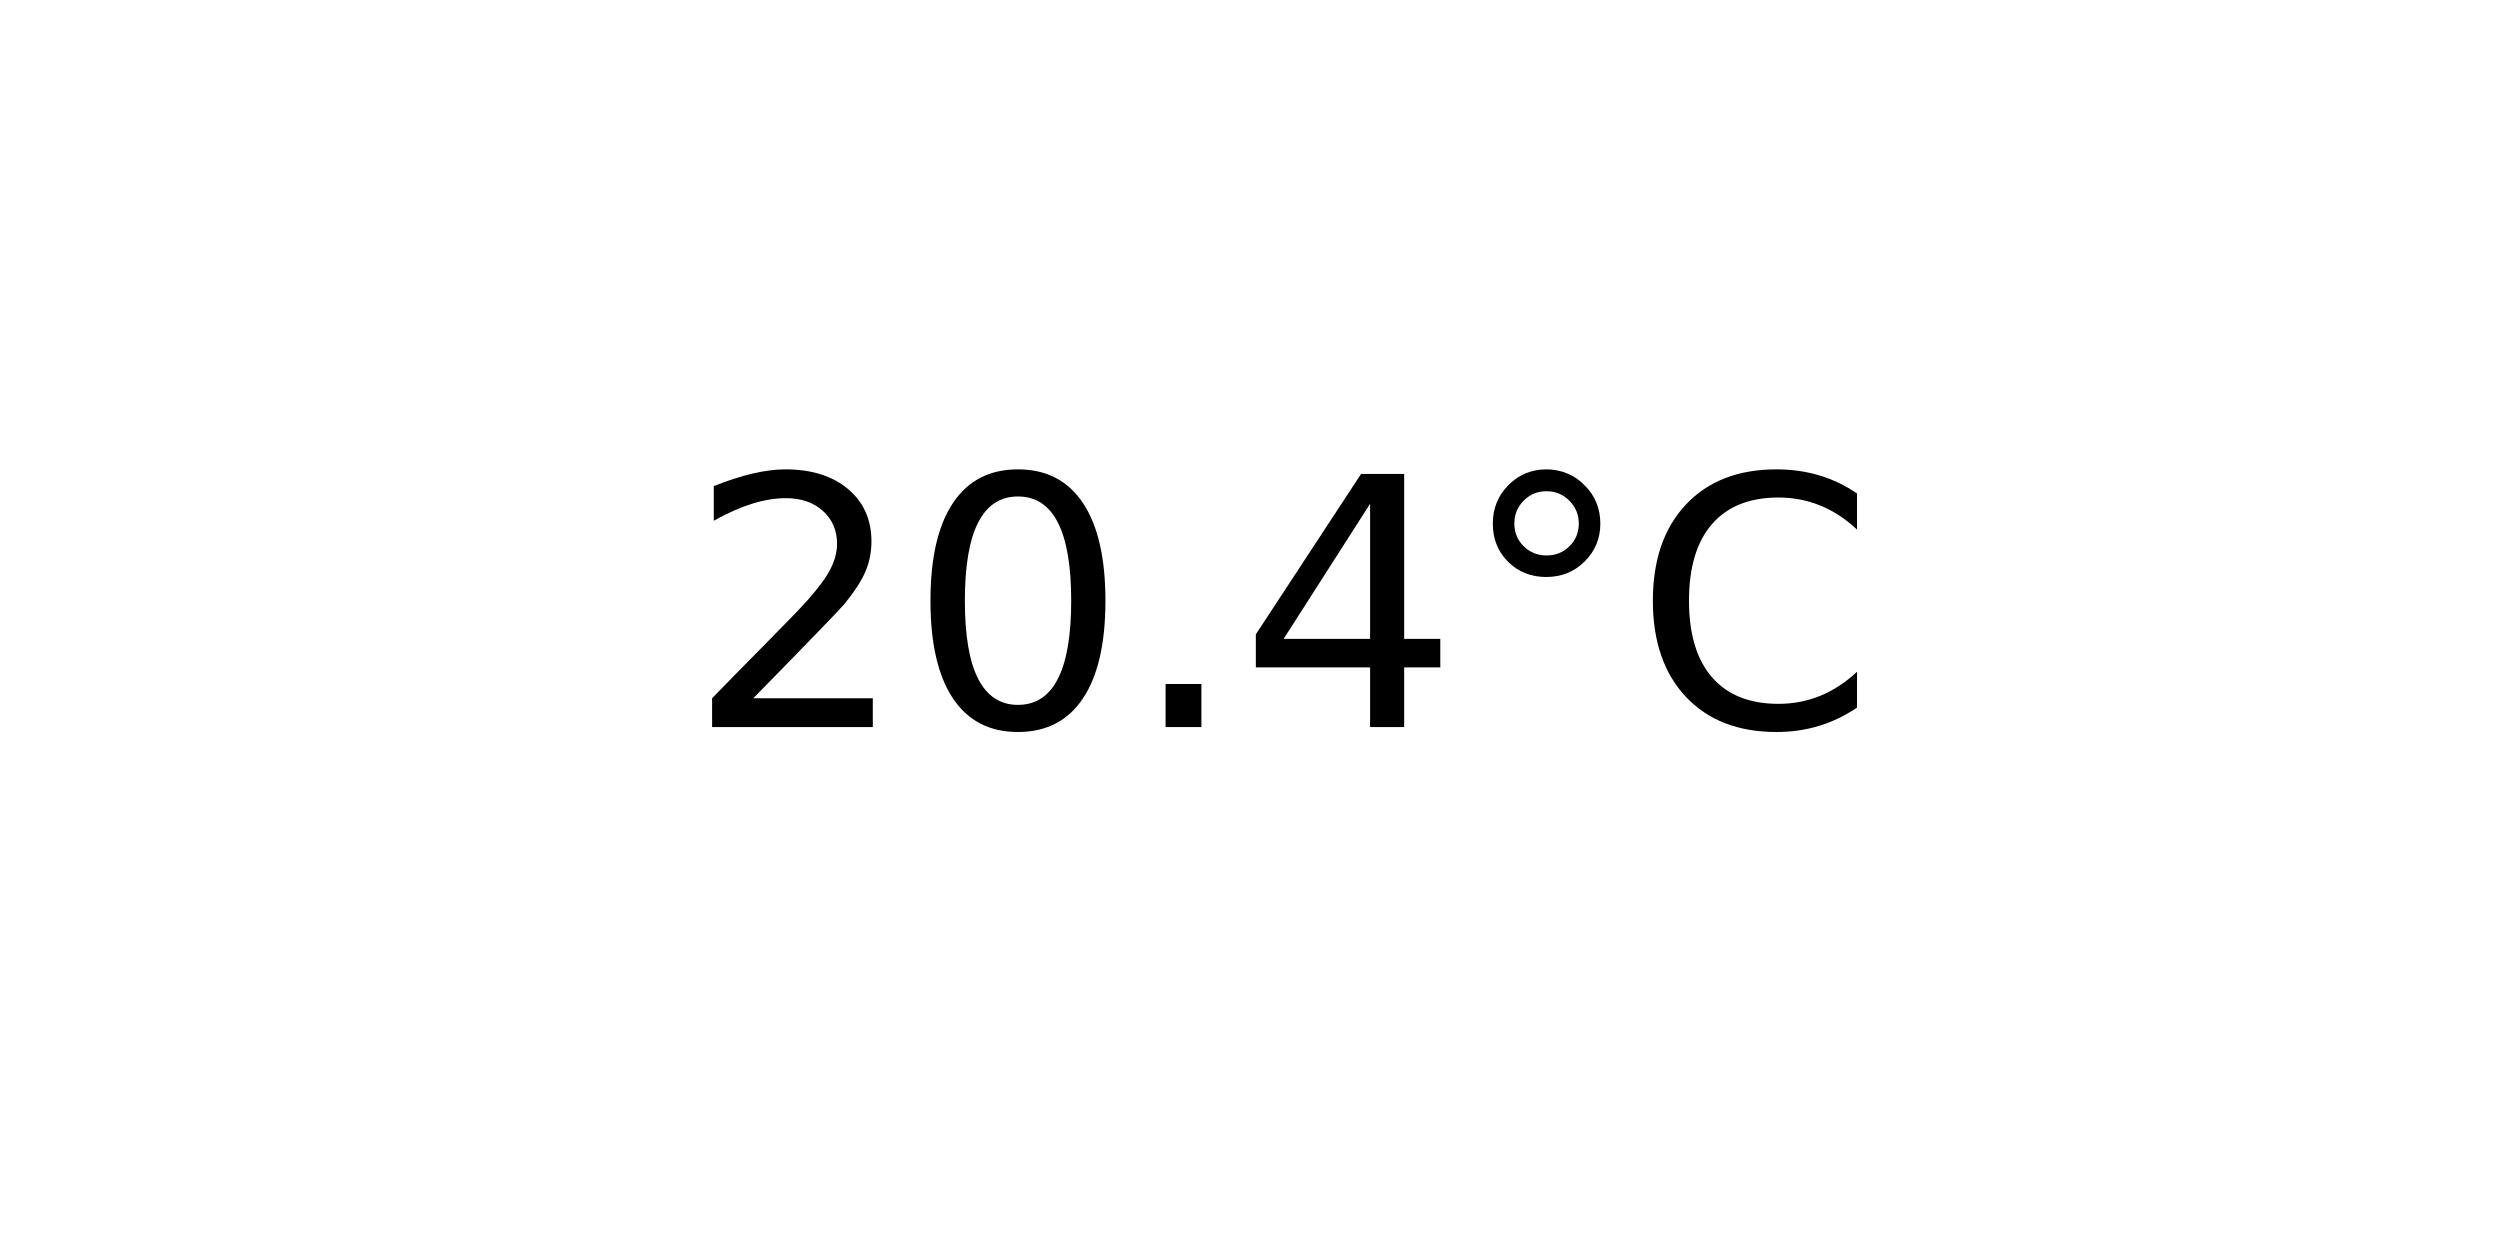
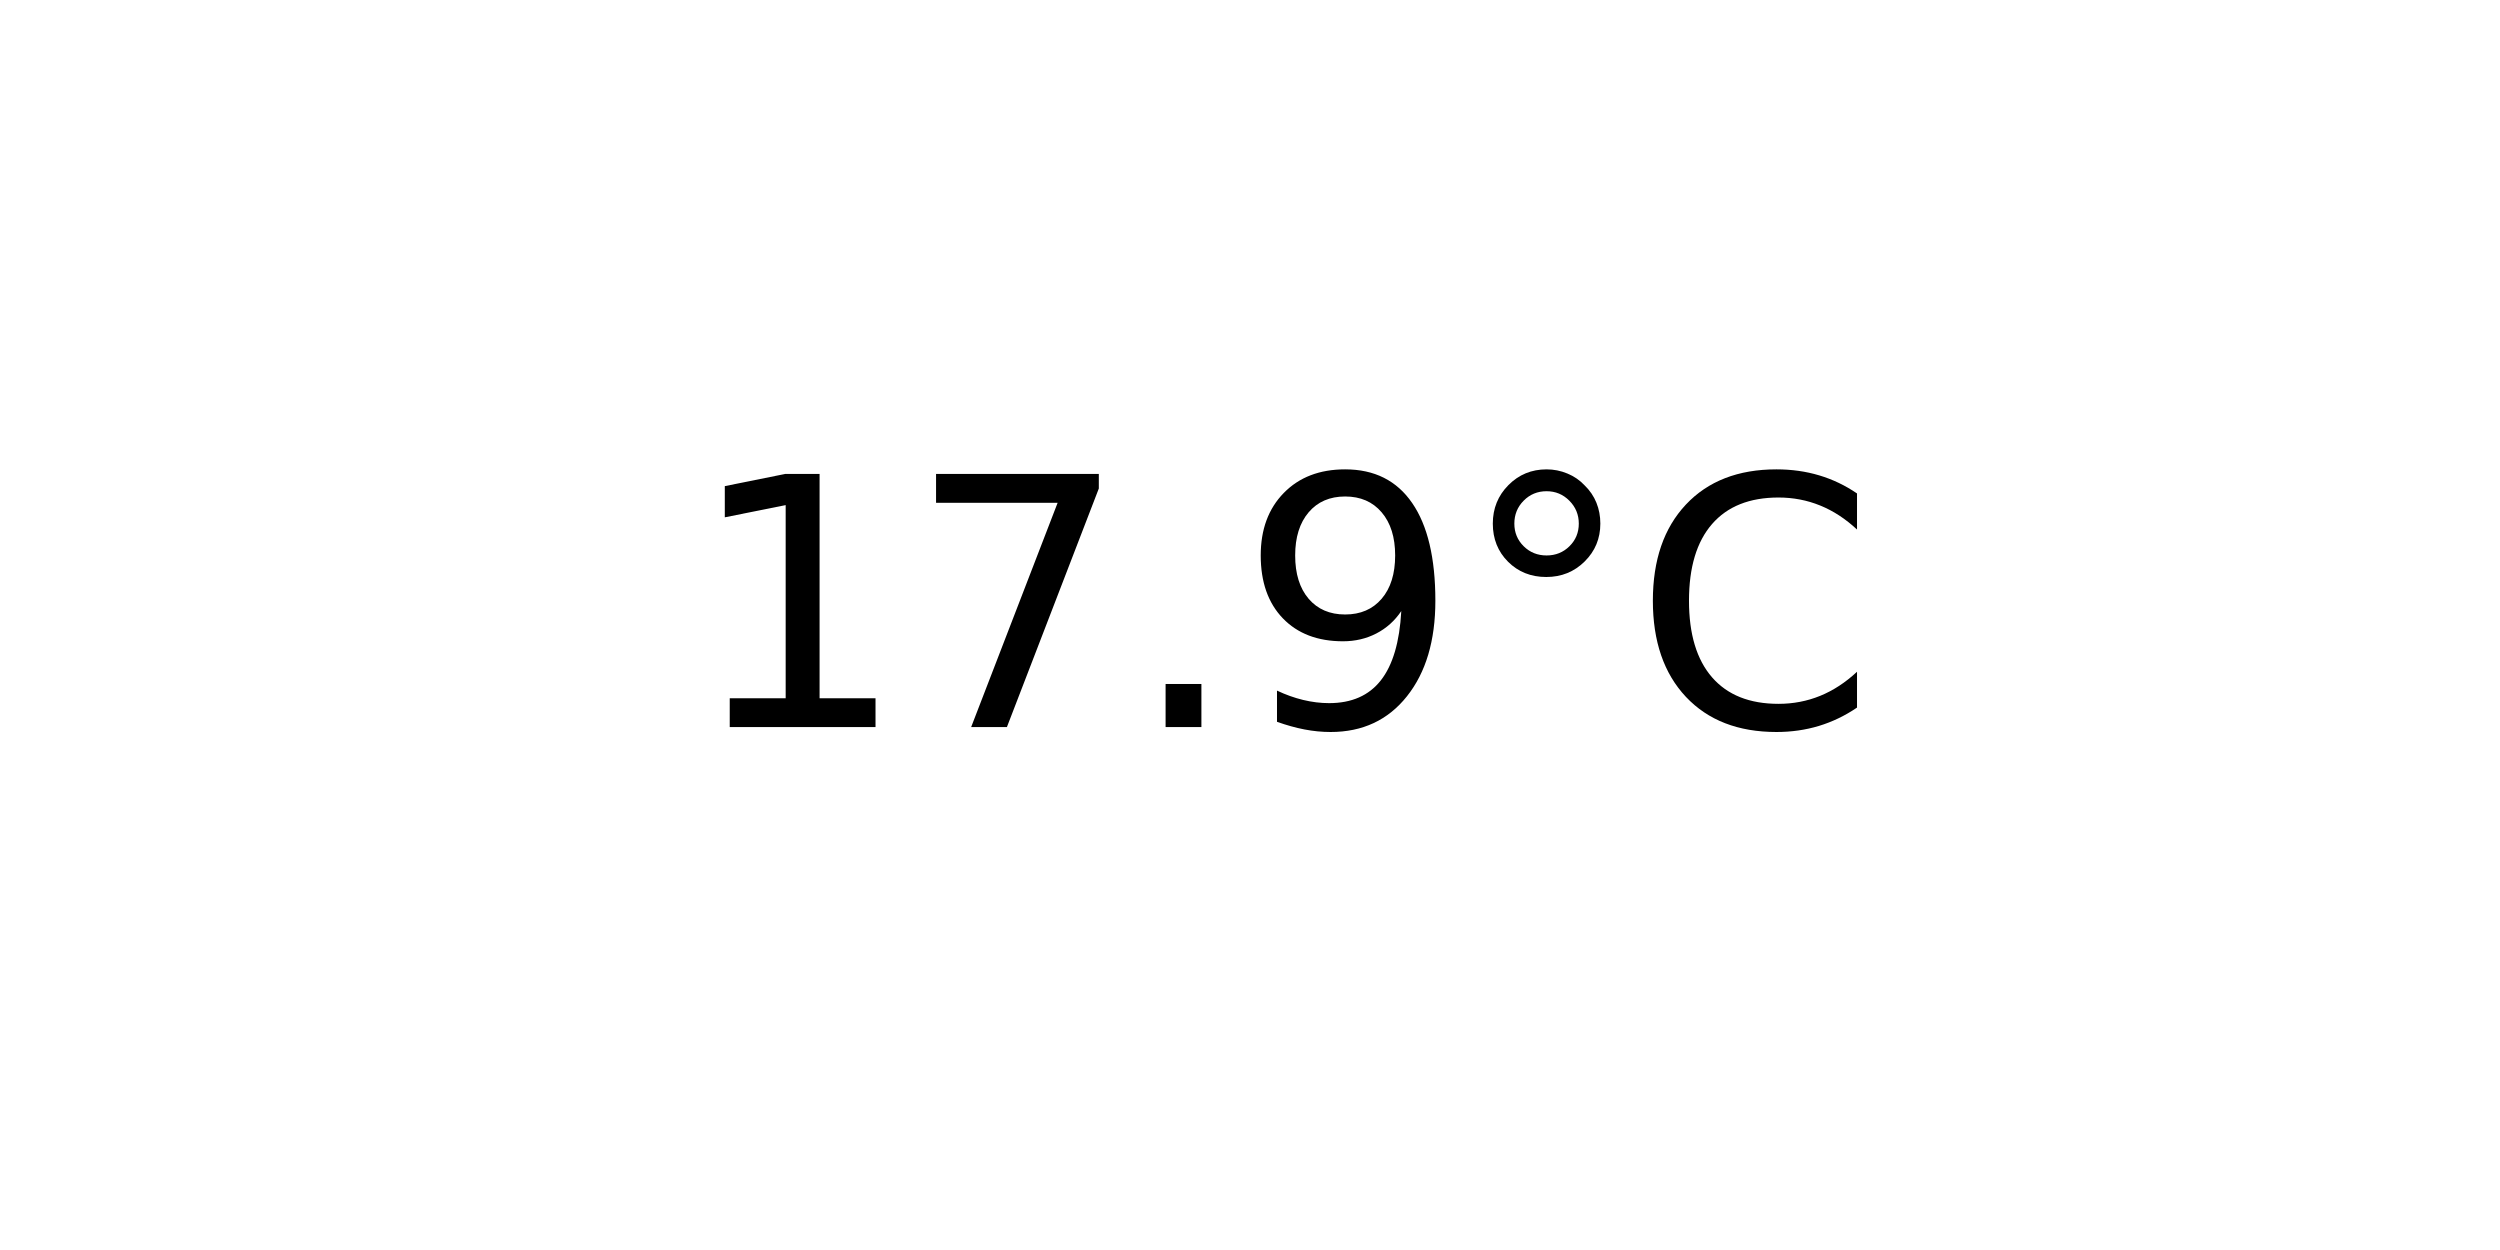
<svg xmlns="http://www.w3.org/2000/svg" xmlns:xlink="http://www.w3.org/1999/xlink" width="72pt" height="36pt" viewBox="0 0 72 36" version="1.1">
  <defs>
    <style type="text/css">*{stroke-linejoin: round; stroke-linecap: butt}</style>
  </defs>
  <g id="figure_1">
    <g id="axes_1">
      <g id="text_1">
        <g transform="translate(19.77578 20.93937) scale(0.1 -0.1)">
          <defs>
-             <path id="DejaVuSans-32" d="M 1228 531  L 3431 531  L 3431 0  L 469 0  L 469 531  Q 828 903 1448 1529  Q 2069 2156 2228 2338  Q 2531 2678 2651 2914  Q 2772 3150 2772 3378  Q 2772 3750 2511 3984  Q 2250 4219 1831 4219  Q 1534 4219 1204 4116  Q 875 4013 500 3803  L 500 4441  Q 881 4594 1212 4672  Q 1544 4750 1819 4750  Q 2544 4750 2975 4387  Q 3406 4025 3406 3419  Q 3406 3131 3298 2873  Q 3191 2616 2906 2266  Q 2828 2175 2409 1742  Q 1991 1309 1228 531  z " transform="scale(0.015625)" />
-             <path id="DejaVuSans-30" d="M 2034 4250  Q 1547 4250 1301 3770  Q 1056 3291 1056 2328  Q 1056 1369 1301 889  Q 1547 409 2034 409  Q 2525 409 2770 889  Q 3016 1369 3016 2328  Q 3016 3291 2770 3770  Q 2525 4250 2034 4250  z M 2034 4750  Q 2819 4750 3233 4129  Q 3647 3509 3647 2328  Q 3647 1150 3233 529  Q 2819 -91 2034 -91  Q 1250 -91 836 529  Q 422 1150 422 2328  Q 422 3509 836 4129  Q 1250 4750 2034 4750  z " transform="scale(0.015625)" />
+             <path id="DejaVuSans-31" d="M 794 531  L 1825 531  L 1825 4091  L 703 3866  L 703 4441  L 1819 4666  L 2450 4666  L 2450 531  L 3481 531  L 3481 0  L 794 0  L 794 531  z " transform="scale(0.015625)" />
+             <path id="DejaVuSans-37" d="M 525 4666  L 3525 4666  L 3525 4397  L 1831 0  L 1172 0  L 2766 4134  L 525 4134  L 525 4666  z " transform="scale(0.015625)" />
            <path id="DejaVuSans-2e" d="M 684 794  L 1344 794  L 1344 0  L 684 0  L 684 794  z " transform="scale(0.015625)" />
-             <path id="DejaVuSans-34" d="M 2419 4116  L 825 1625  L 2419 1625  L 2419 4116  z M 2253 4666  L 3047 4666  L 3047 1625  L 3713 1625  L 3713 1100  L 3047 1100  L 3047 0  L 2419 0  L 2419 1100  L 313 1100  L 313 1709  L 2253 4666  z " transform="scale(0.015625)" />
+             <path id="DejaVuSans-39" d="M 703 97  L 703 672  Q 941 559 1184 500  Q 1428 441 1663 441  Q 2288 441 2617 861  Q 2947 1281 2994 2138  Q 2813 1869 2534 1725  Q 2256 1581 1919 1581  Q 1219 1581 811 2004  Q 403 2428 403 3163  Q 403 3881 828 4315  Q 1253 4750 1959 4750  Q 2769 4750 3195 4129  Q 3622 3509 3622 2328  Q 3622 1225 3098 567  Q 2575 -91 1691 -91  Q 1453 -91 1209 -44  Q 966 3 703 97  z M 1959 2075  Q 2384 2075 2632 2365  Q 2881 2656 2881 3163  Q 2881 3666 2632 3958  Q 2384 4250 1959 4250  Q 1534 4250 1286 3958  Q 1038 3666 1038 3163  Q 1038 2656 1286 2365  Q 1534 2075 1959 2075  z " transform="scale(0.015625)" />
            <path id="DejaVuSans-b0" d="M 1600 4347  Q 1350 4347 1178 4173  Q 1006 4000 1006 3750  Q 1006 3503 1178 3333  Q 1350 3163 1600 3163  Q 1850 3163 2022 3333  Q 2194 3503 2194 3750  Q 2194 3997 2020 4172  Q 1847 4347 1600 4347  z M 1600 4750  Q 1800 4750 1984 4673  Q 2169 4597 2303 4453  Q 2447 4313 2519 4134  Q 2591 3956 2591 3750  Q 2591 3338 2302 3052  Q 2013 2766 1594 2766  Q 1172 2766 890 3047  Q 609 3328 609 3750  Q 609 4169 896 4459  Q 1184 4750 1600 4750  z " transform="scale(0.015625)" />
            <path id="DejaVuSans-43" d="M 4122 4306  L 4122 3641  Q 3803 3938 3442 4084  Q 3081 4231 2675 4231  Q 1875 4231 1450 3742  Q 1025 3253 1025 2328  Q 1025 1406 1450 917  Q 1875 428 2675 428  Q 3081 428 3442 575  Q 3803 722 4122 1019  L 4122 359  Q 3791 134 3420 21  Q 3050 -91 2638 -91  Q 1578 -91 968 557  Q 359 1206 359 2328  Q 359 3453 968 4101  Q 1578 4750 2638 4750  Q 3056 4750 3426 4639  Q 3797 4528 4122 4306  z " transform="scale(0.015625)" />
          </defs>
-           <use xlink:href="#DejaVuSans-32" />
-           <use xlink:href="#DejaVuSans-30" x="63.623" />
+           <use xlink:href="#DejaVuSans-31" />
+           <use xlink:href="#DejaVuSans-37" x="63.623" />
          <use xlink:href="#DejaVuSans-2e" x="127.246" />
-           <use xlink:href="#DejaVuSans-34" x="159.033" />
+           <use xlink:href="#DejaVuSans-39" x="159.033" />
          <use xlink:href="#DejaVuSans-b0" x="222.656" />
          <use xlink:href="#DejaVuSans-43" x="272.656" />
        </g>
      </g>
    </g>
  </g>
</svg>
